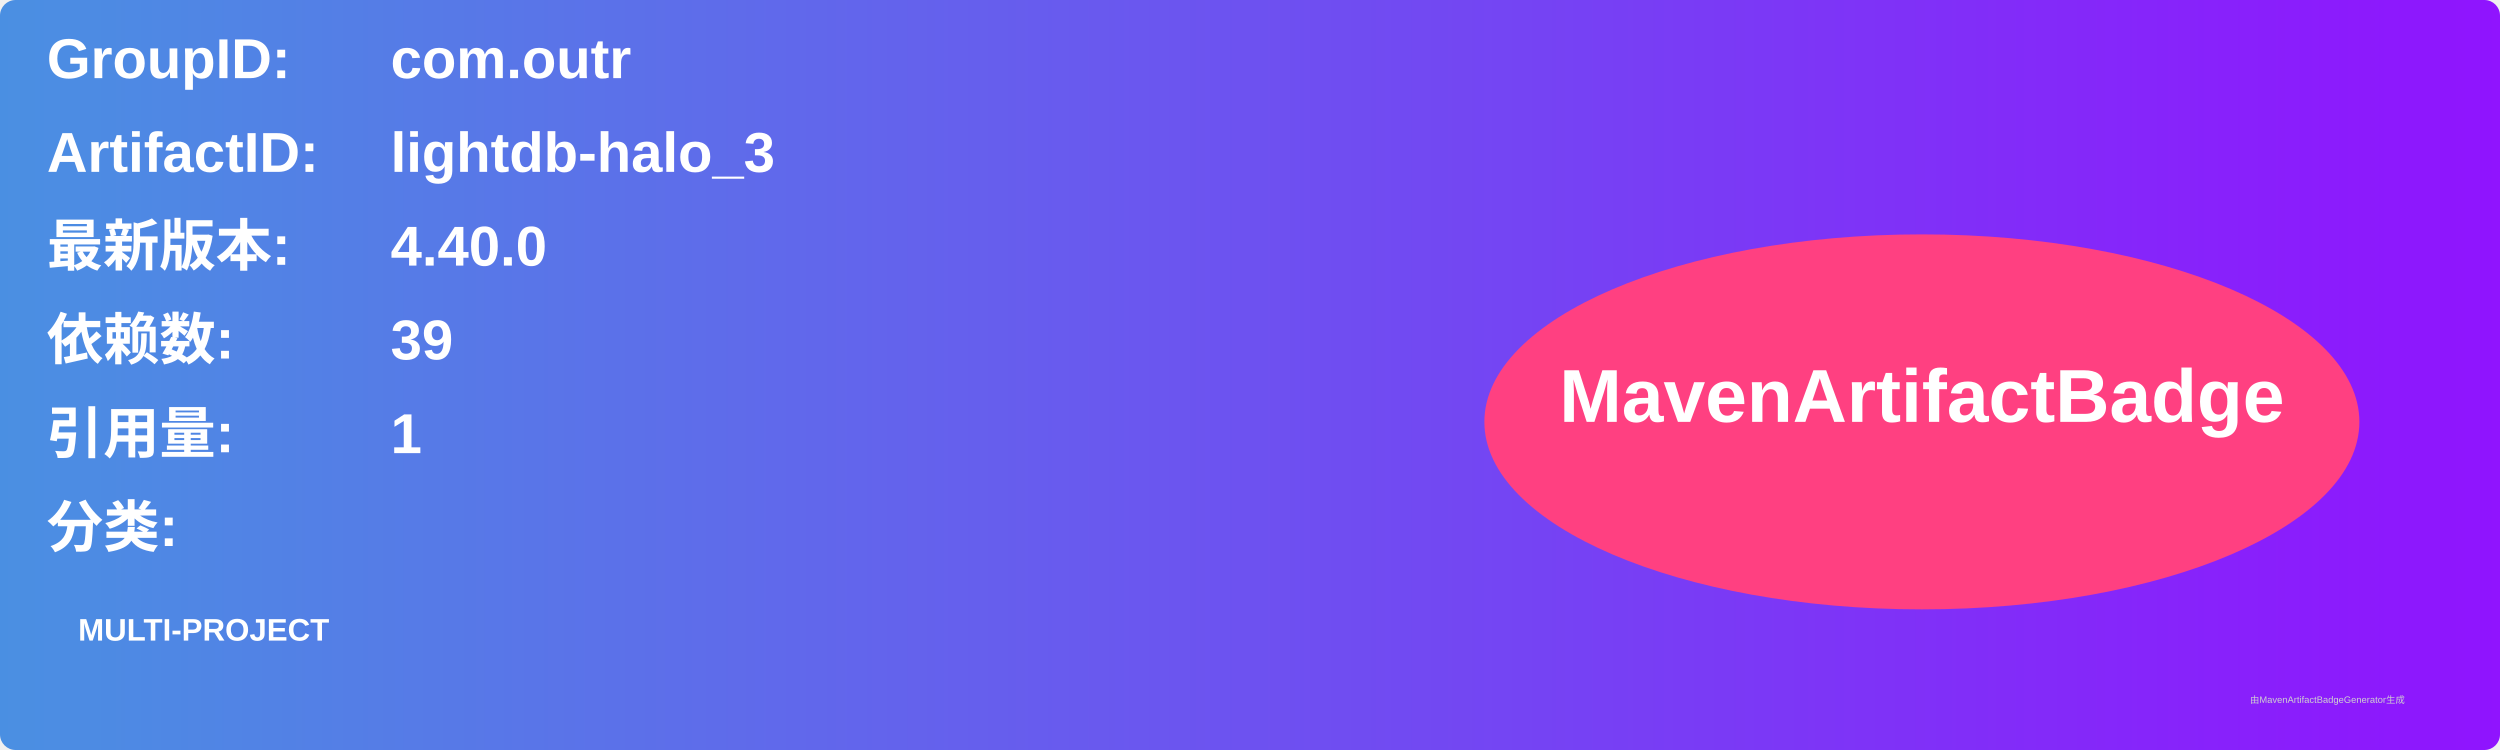
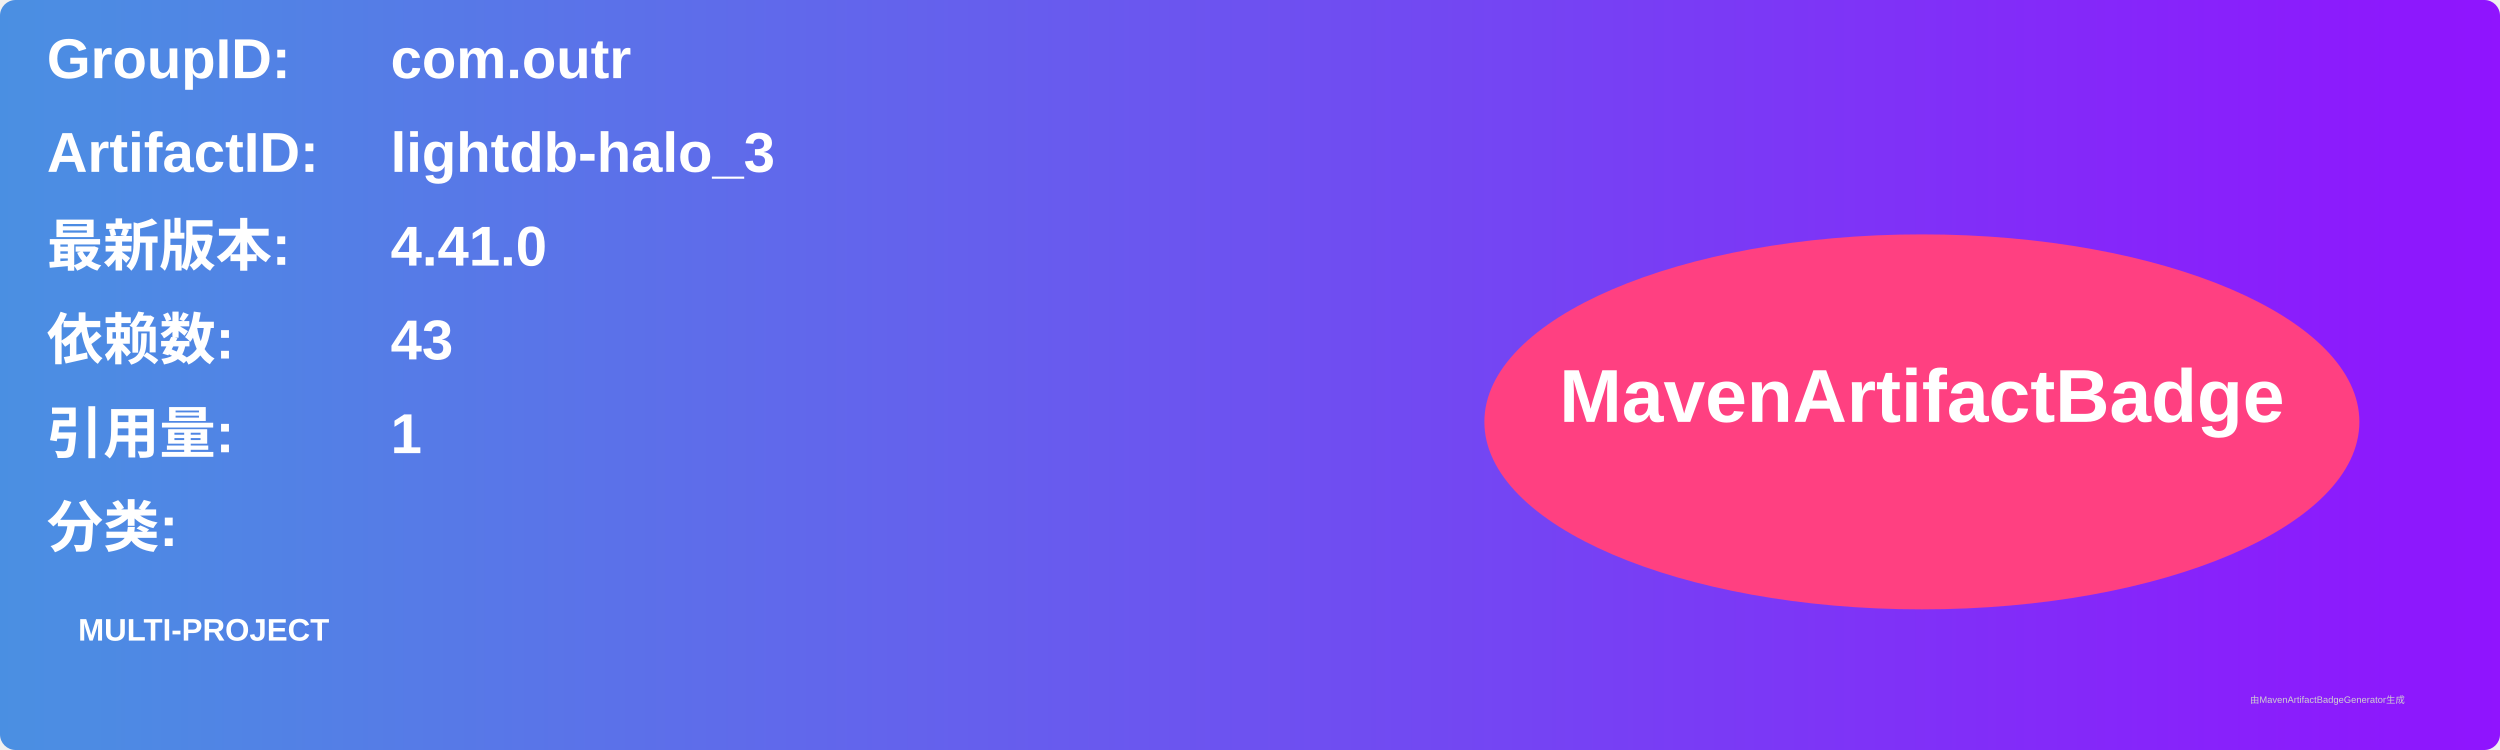
<svg xmlns="http://www.w3.org/2000/svg" width="800" height="240" viewBox="0 0 800 240">
  <linearGradient id="grad" x1="0%" y1="0%" x2="100%" y2="0%">
    <stop offset="0%" stop-color="#4a90e2" />
    <stop offset="100%" stop-color="#9013fe" />
  </linearGradient>
  <rect width="100%" height="100%" rx="5" ry="5" fill="url(#grad)" />
  <g transform="translate(15, 15)">
    <text x="0" y="10" font-family="Arial" font-size="18" fill="white" font-weight="bold" width="260">GroupID:</text>
    <text x="110" y="10" font-family="Arial" font-size="18" fill="white" font-weight="bold" width="460">com.outr</text>
    <text x="0" y="40" font-family="Arial" font-size="18" fill="white" font-weight="bold" width="260">ArtifactID:</text>
    <text x="110" y="40" font-family="Arial" font-size="18" fill="white" font-weight="bold" width="460">lightdb-halo_3</text>
    <text x="0" y="70" font-family="Arial" font-size="18" fill="white" font-weight="bold">最新版本:</text>
    <text x="110" y="70" font-family="Arial" font-size="18" fill="white" font-weight="bold">
-       <tspan font-weight="bold">4.40.0</tspan>
+       <tspan font-weight="bold">4.41.0</tspan>
    </text>
    <text x="0" y="100" font-family="Arial" font-size="18" fill="white" font-weight="bold">依赖数: </text>
    <text x="110" y="100" font-family="Arial" font-size="18" fill="white">
-       <tspan font-weight="bold">39</tspan>
+       <tspan font-weight="bold">43</tspan>
    </text>
    <text x="0" y="130" font-family="Arial" font-size="18" fill="white" font-weight="bold">引用量: </text>
    <text x="110" y="130" font-family="Arial" font-size="18" fill="white">
      <tspan font-weight="bold">1</tspan>
    </text>
    <text x="0" y="160" font-family="Arial" font-size="18" fill="white" font-weight="bold">分类:</text>
    <text x="10" y="190" font-family="Arial" font-size="10" fill="white">
      <tspan font-weight="bold">MULTI-PROJECT</tspan>
    </text>
    <ellipse cx="600" cy="120" rx="140" ry="60" fill="#ff4081" />
    <text x="600" y="120" text-anchor="middle" font-family="Arial" font-size="24" fill="white" font-weight="bold">MavenArtifactBadge</text>
  </g>
  <text x="720" y="225" font-family="Arial" font-size="3" fill="#d0d0d0">由MavenArtifactBadgeGenerator生成</text>
</svg>
